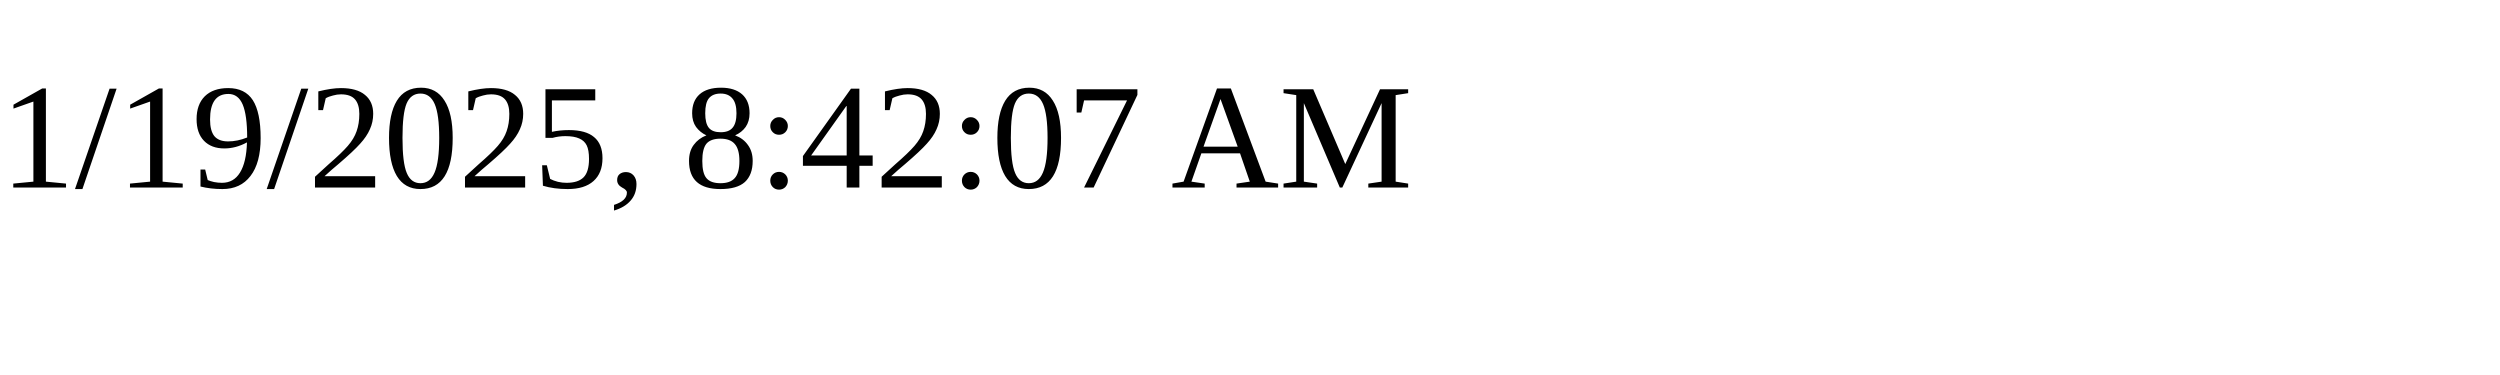
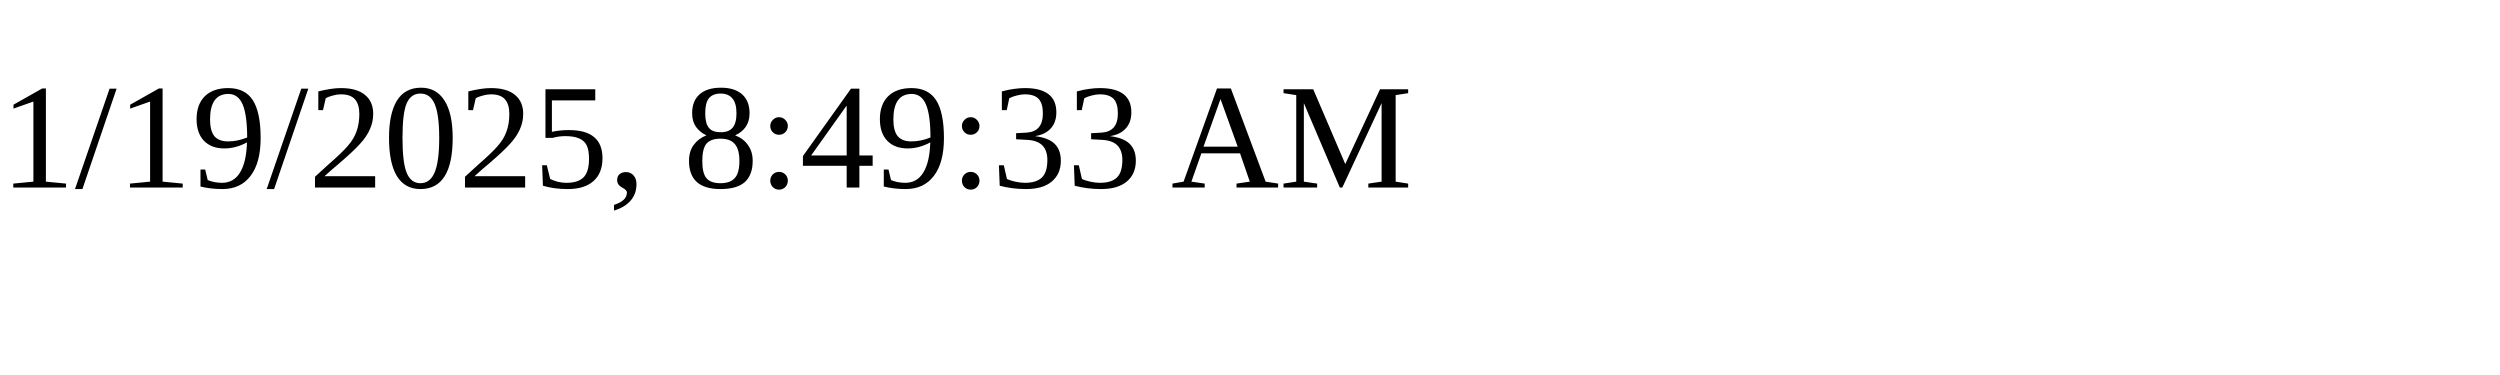
<svg xmlns="http://www.w3.org/2000/svg" height="30" width="200">
-   <text x="0" y="15">1/19/2025, 8:42:07 AM</text>
+   <text x="0" y="15">1/19/2025, 8:49:33 AM</text>
</svg>
